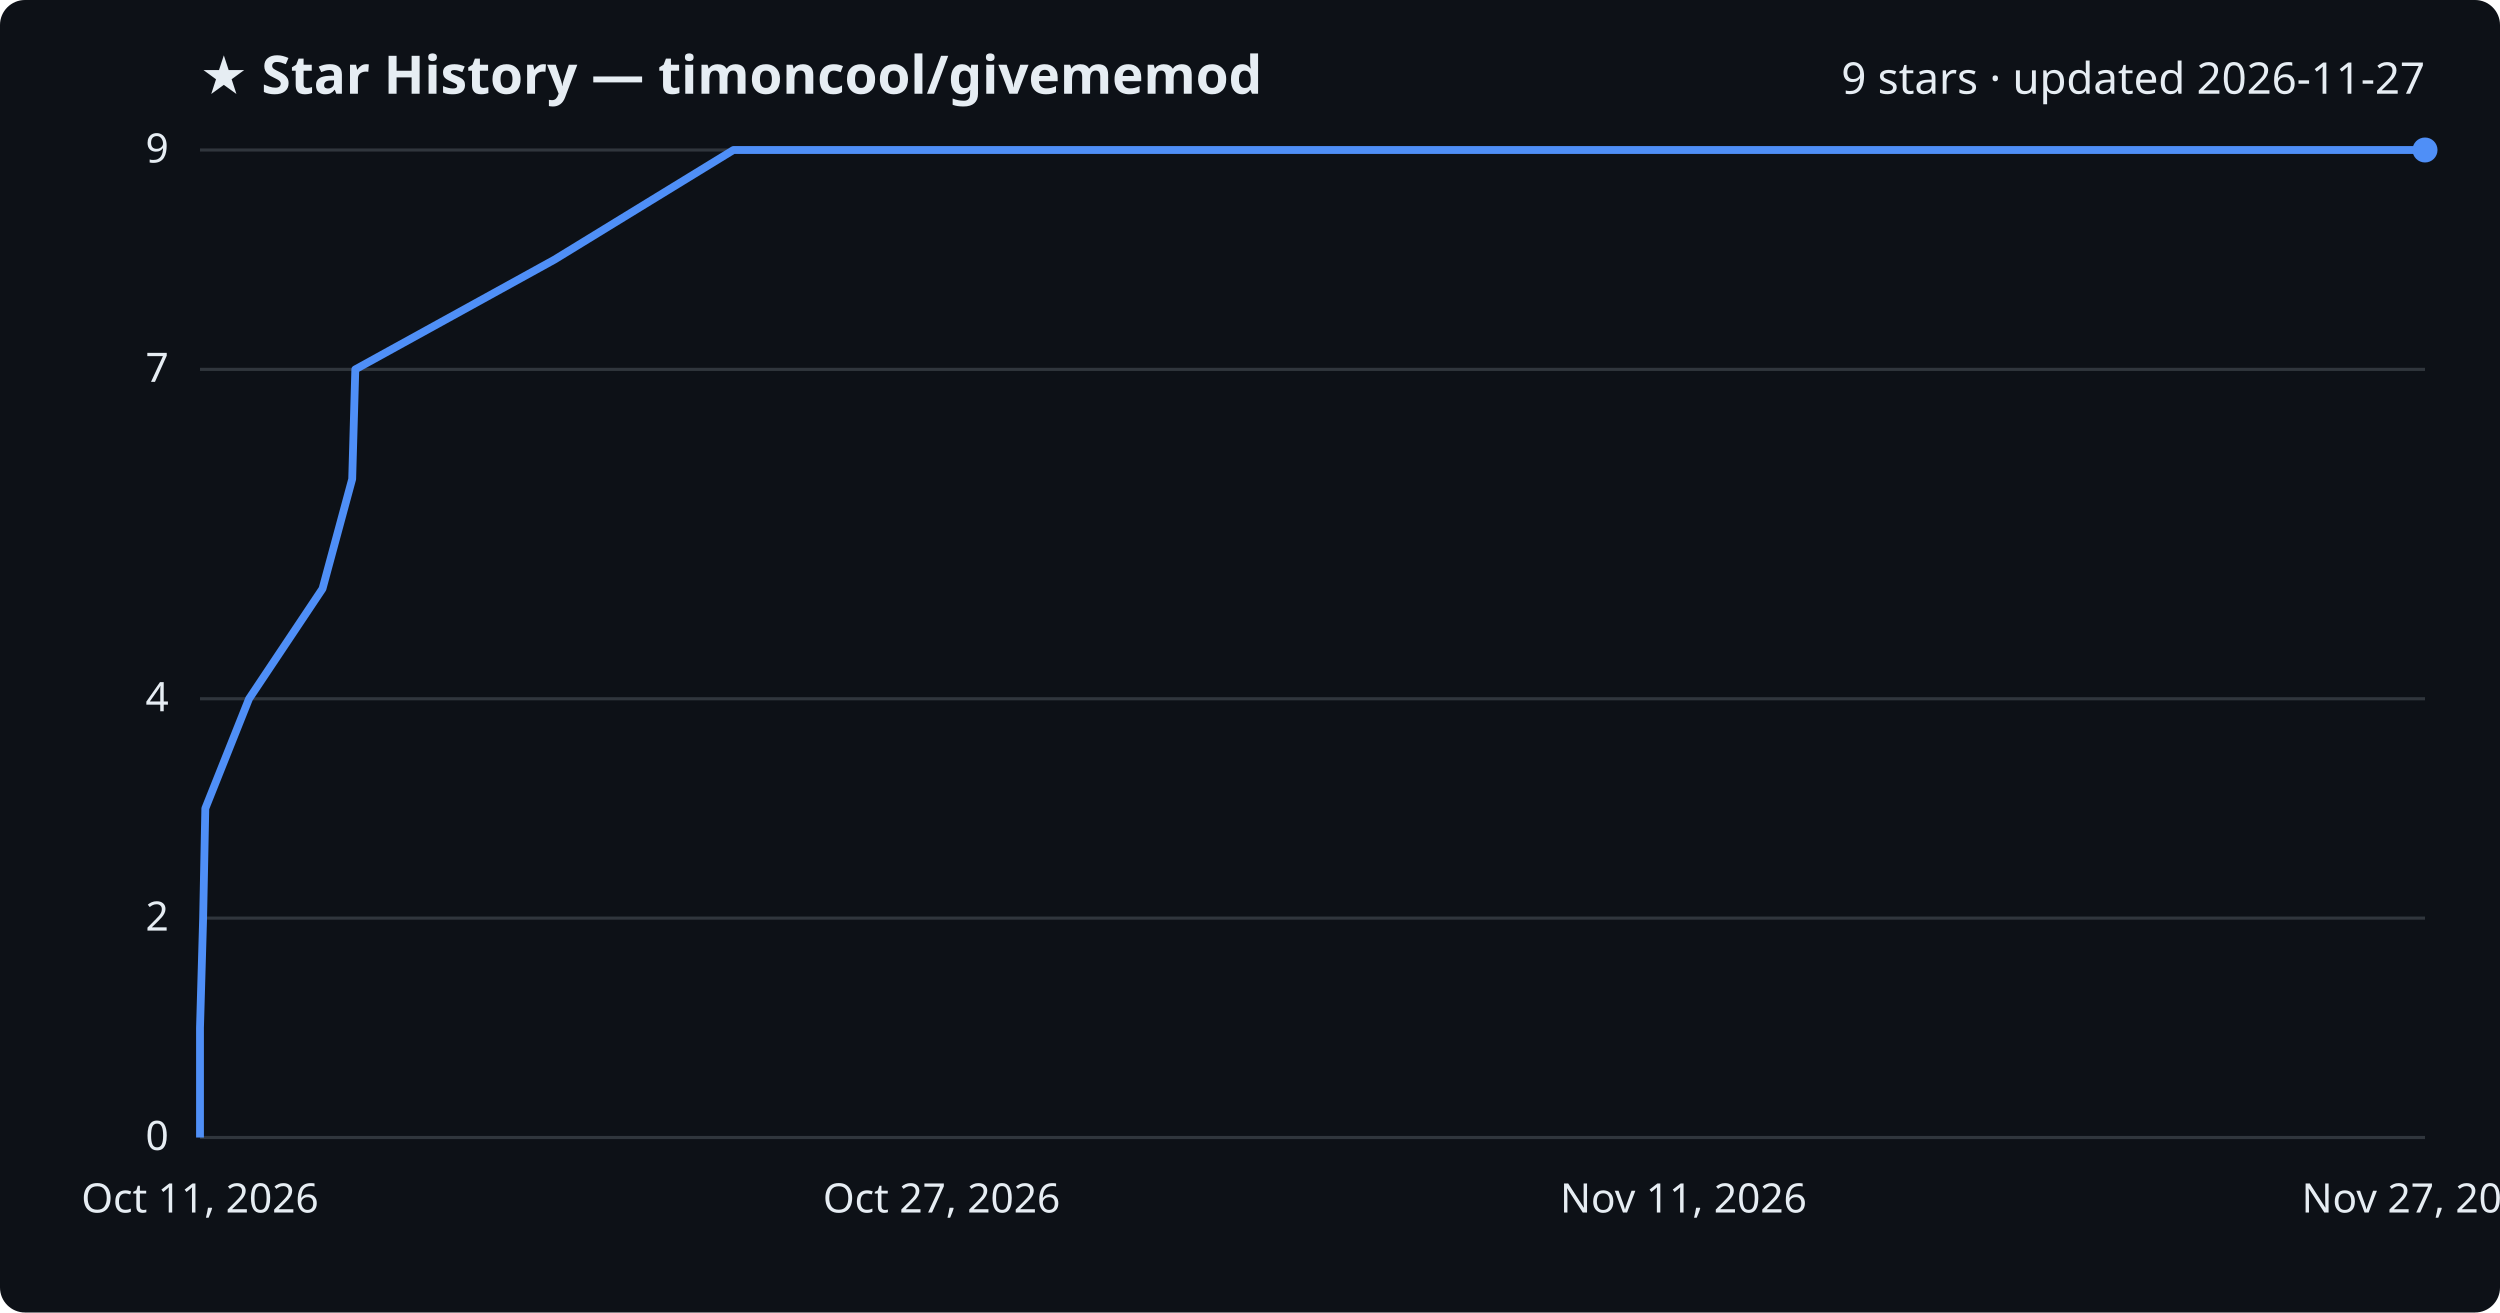
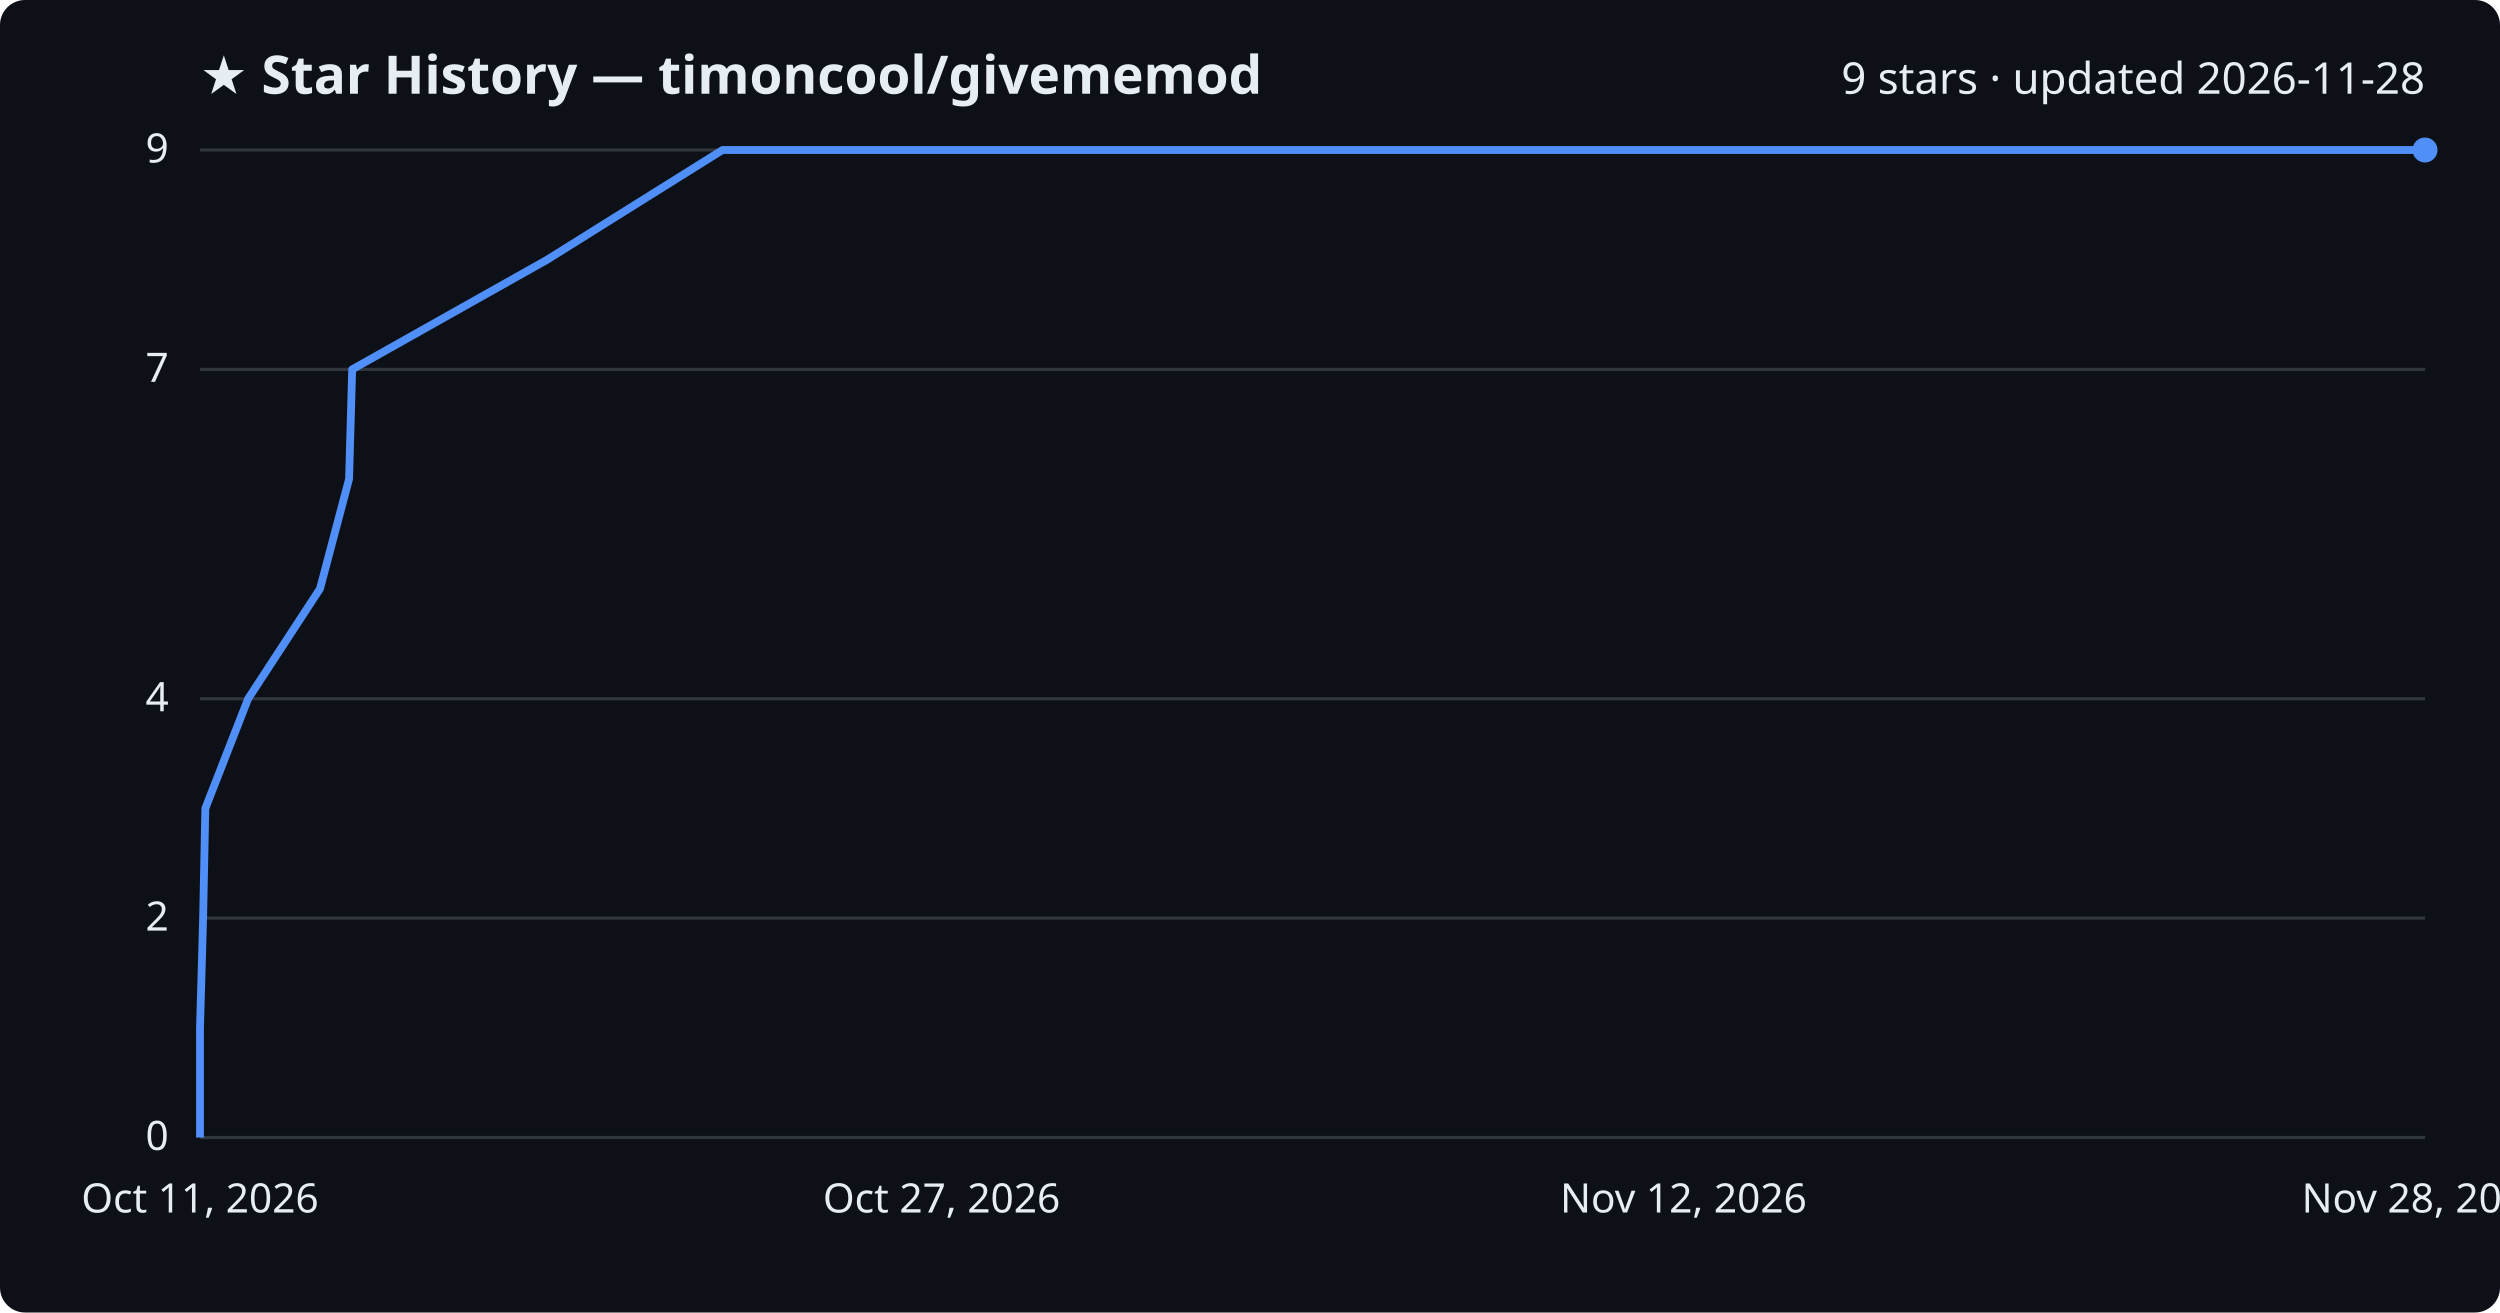
<svg xmlns="http://www.w3.org/2000/svg" viewBox="0 0 800 420" font-family="Segoe UI, sans-serif">
  <rect width="800" height="420" fill="#0d1117" rx="8" />
  <text x="64" y="30" fill="#e6edf3" font-size="17" font-weight="700">★ Star History — timoncool/givememod</text>
-   <text x="776" y="30" fill="#e6edf3" font-size="14" text-anchor="end">9 stars · updated 2026-11-27</text>
+   <text x="776" y="30" fill="#e6edf3" font-size="14" text-anchor="end">9 stars · updated 2026-11-28</text>
  <line x1="64" y1="364.0" x2="776" y2="364.0" stroke="#30363d" stroke-width="1" />
  <text x="54" y="368.0" fill="#e6edf3" font-size="13" text-anchor="end">0</text>
  <line x1="64" y1="293.8" x2="776" y2="293.8" stroke="#30363d" stroke-width="1" />
  <text x="54" y="297.8" fill="#e6edf3" font-size="13" text-anchor="end">2</text>
  <line x1="64" y1="223.6" x2="776" y2="223.6" stroke="#30363d" stroke-width="1" />
  <text x="54" y="227.6" fill="#e6edf3" font-size="13" text-anchor="end">4</text>
  <line x1="64" y1="118.2" x2="776" y2="118.2" stroke="#30363d" stroke-width="1" />
  <text x="54" y="122.2" fill="#e6edf3" font-size="13" text-anchor="end">7</text>
  <line x1="64" y1="48.0" x2="776" y2="48.0" stroke="#30363d" stroke-width="1" />
  <text x="54" y="52.0" fill="#e6edf3" font-size="13" text-anchor="end">9</text>
-   <path d="M64.0,364.0 L64.0,328.9 L65.0,293.8 L65.7,258.7 L79.7,223.6 L103.2,188.4 L112.7,153.3 L113.7,118.2 L177.4,83.1 L234.7,48.0 L776.0,48.0" fill="none" stroke="#4f8ff7" stroke-width="2.5" stroke-linejoin="round" />
+   <path d="M64.0,364.0 L64.0,328.9 L65.0,293.8 L65.7,258.7 L79.4,223.6 L102.4,188.4 L111.7,153.3 L112.7,118.2 L175.1,83.1 L231.2,48.0 L776.0,48.0" fill="none" stroke="#4f8ff7" stroke-width="2.5" stroke-linejoin="round" />
  <circle cx="776.0" cy="48.0" r="4" fill="#4f8ff7" />
  <text x="64.0" y="388" fill="#e6edf3" font-size="13" text-anchor="middle">Oct 11, 2026</text>
  <text x="301.3" y="388" fill="#e6edf3" font-size="13" text-anchor="middle">Oct 27, 2026</text>
-   <text x="538.7" y="388" fill="#e6edf3" font-size="13" text-anchor="middle">Nov 11, 2026</text>
-   <text x="776.0" y="388" fill="#e6edf3" font-size="13" text-anchor="middle">Nov 27, 2026</text>
+   <text x="538.7" y="388" fill="#e6edf3" font-size="13" text-anchor="middle">Nov 12, 2026</text>
+   <text x="776.0" y="388" fill="#e6edf3" font-size="13" text-anchor="middle">Nov 28, 2026</text>
</svg>
